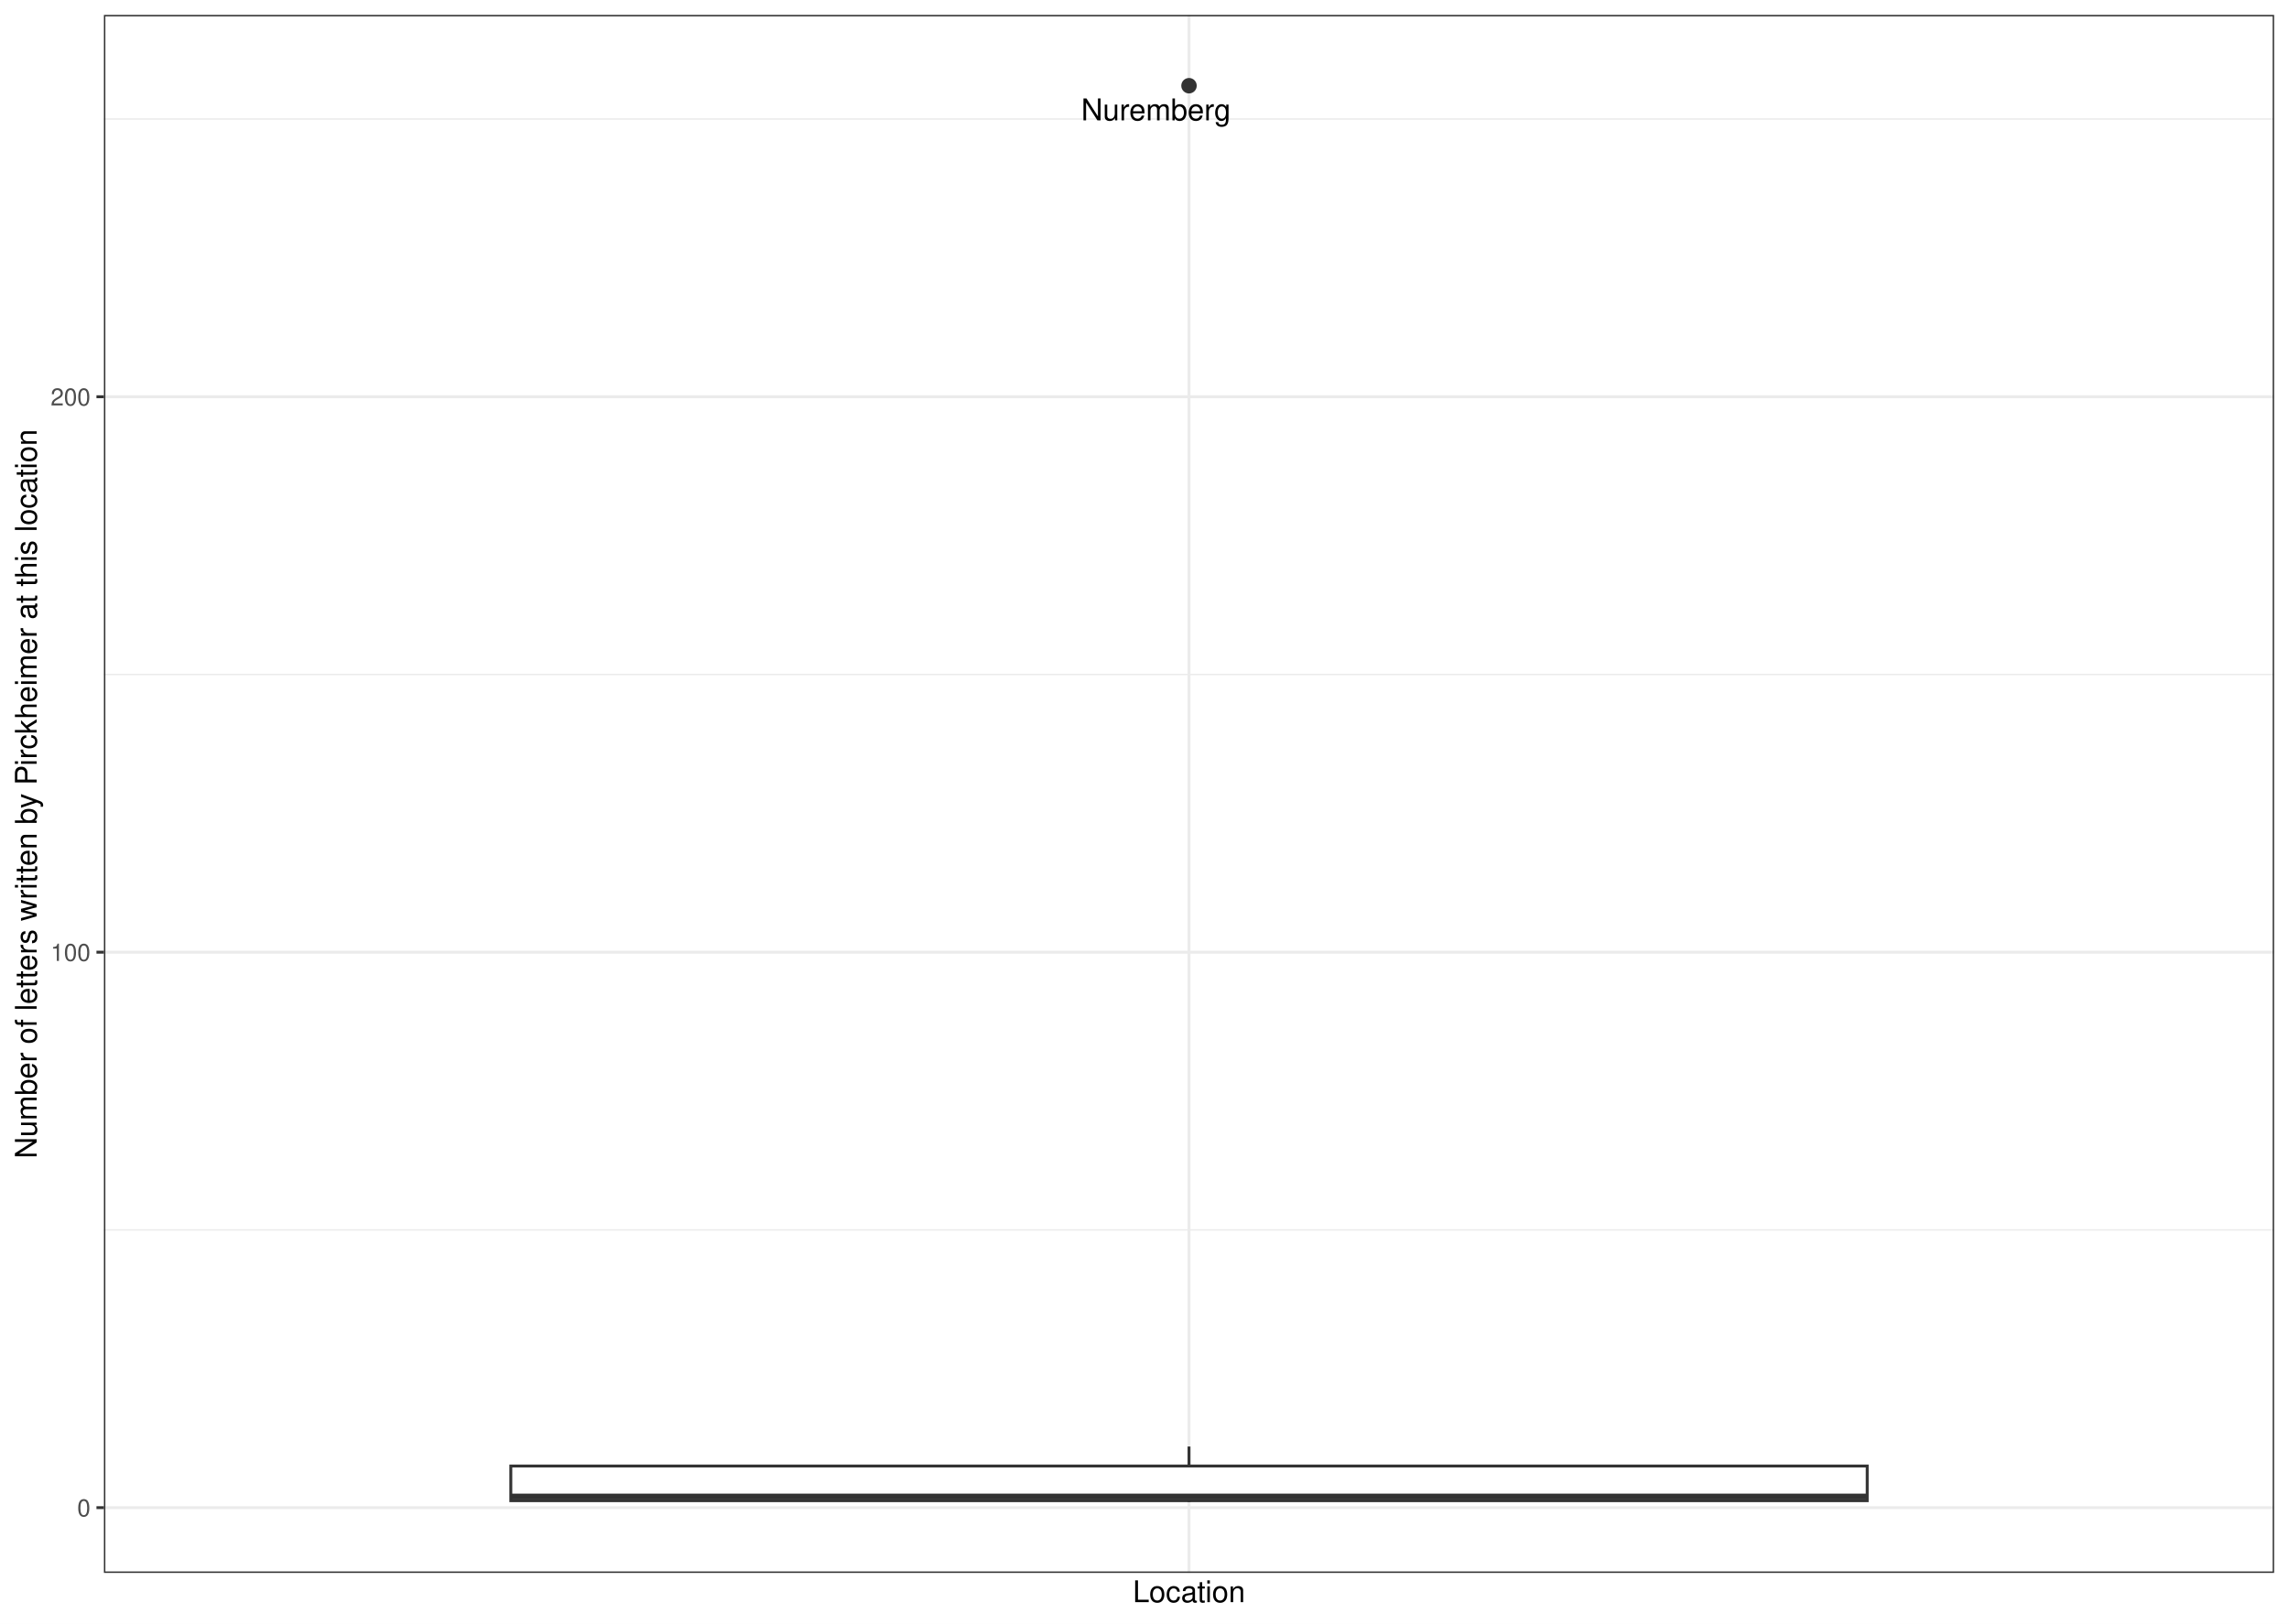
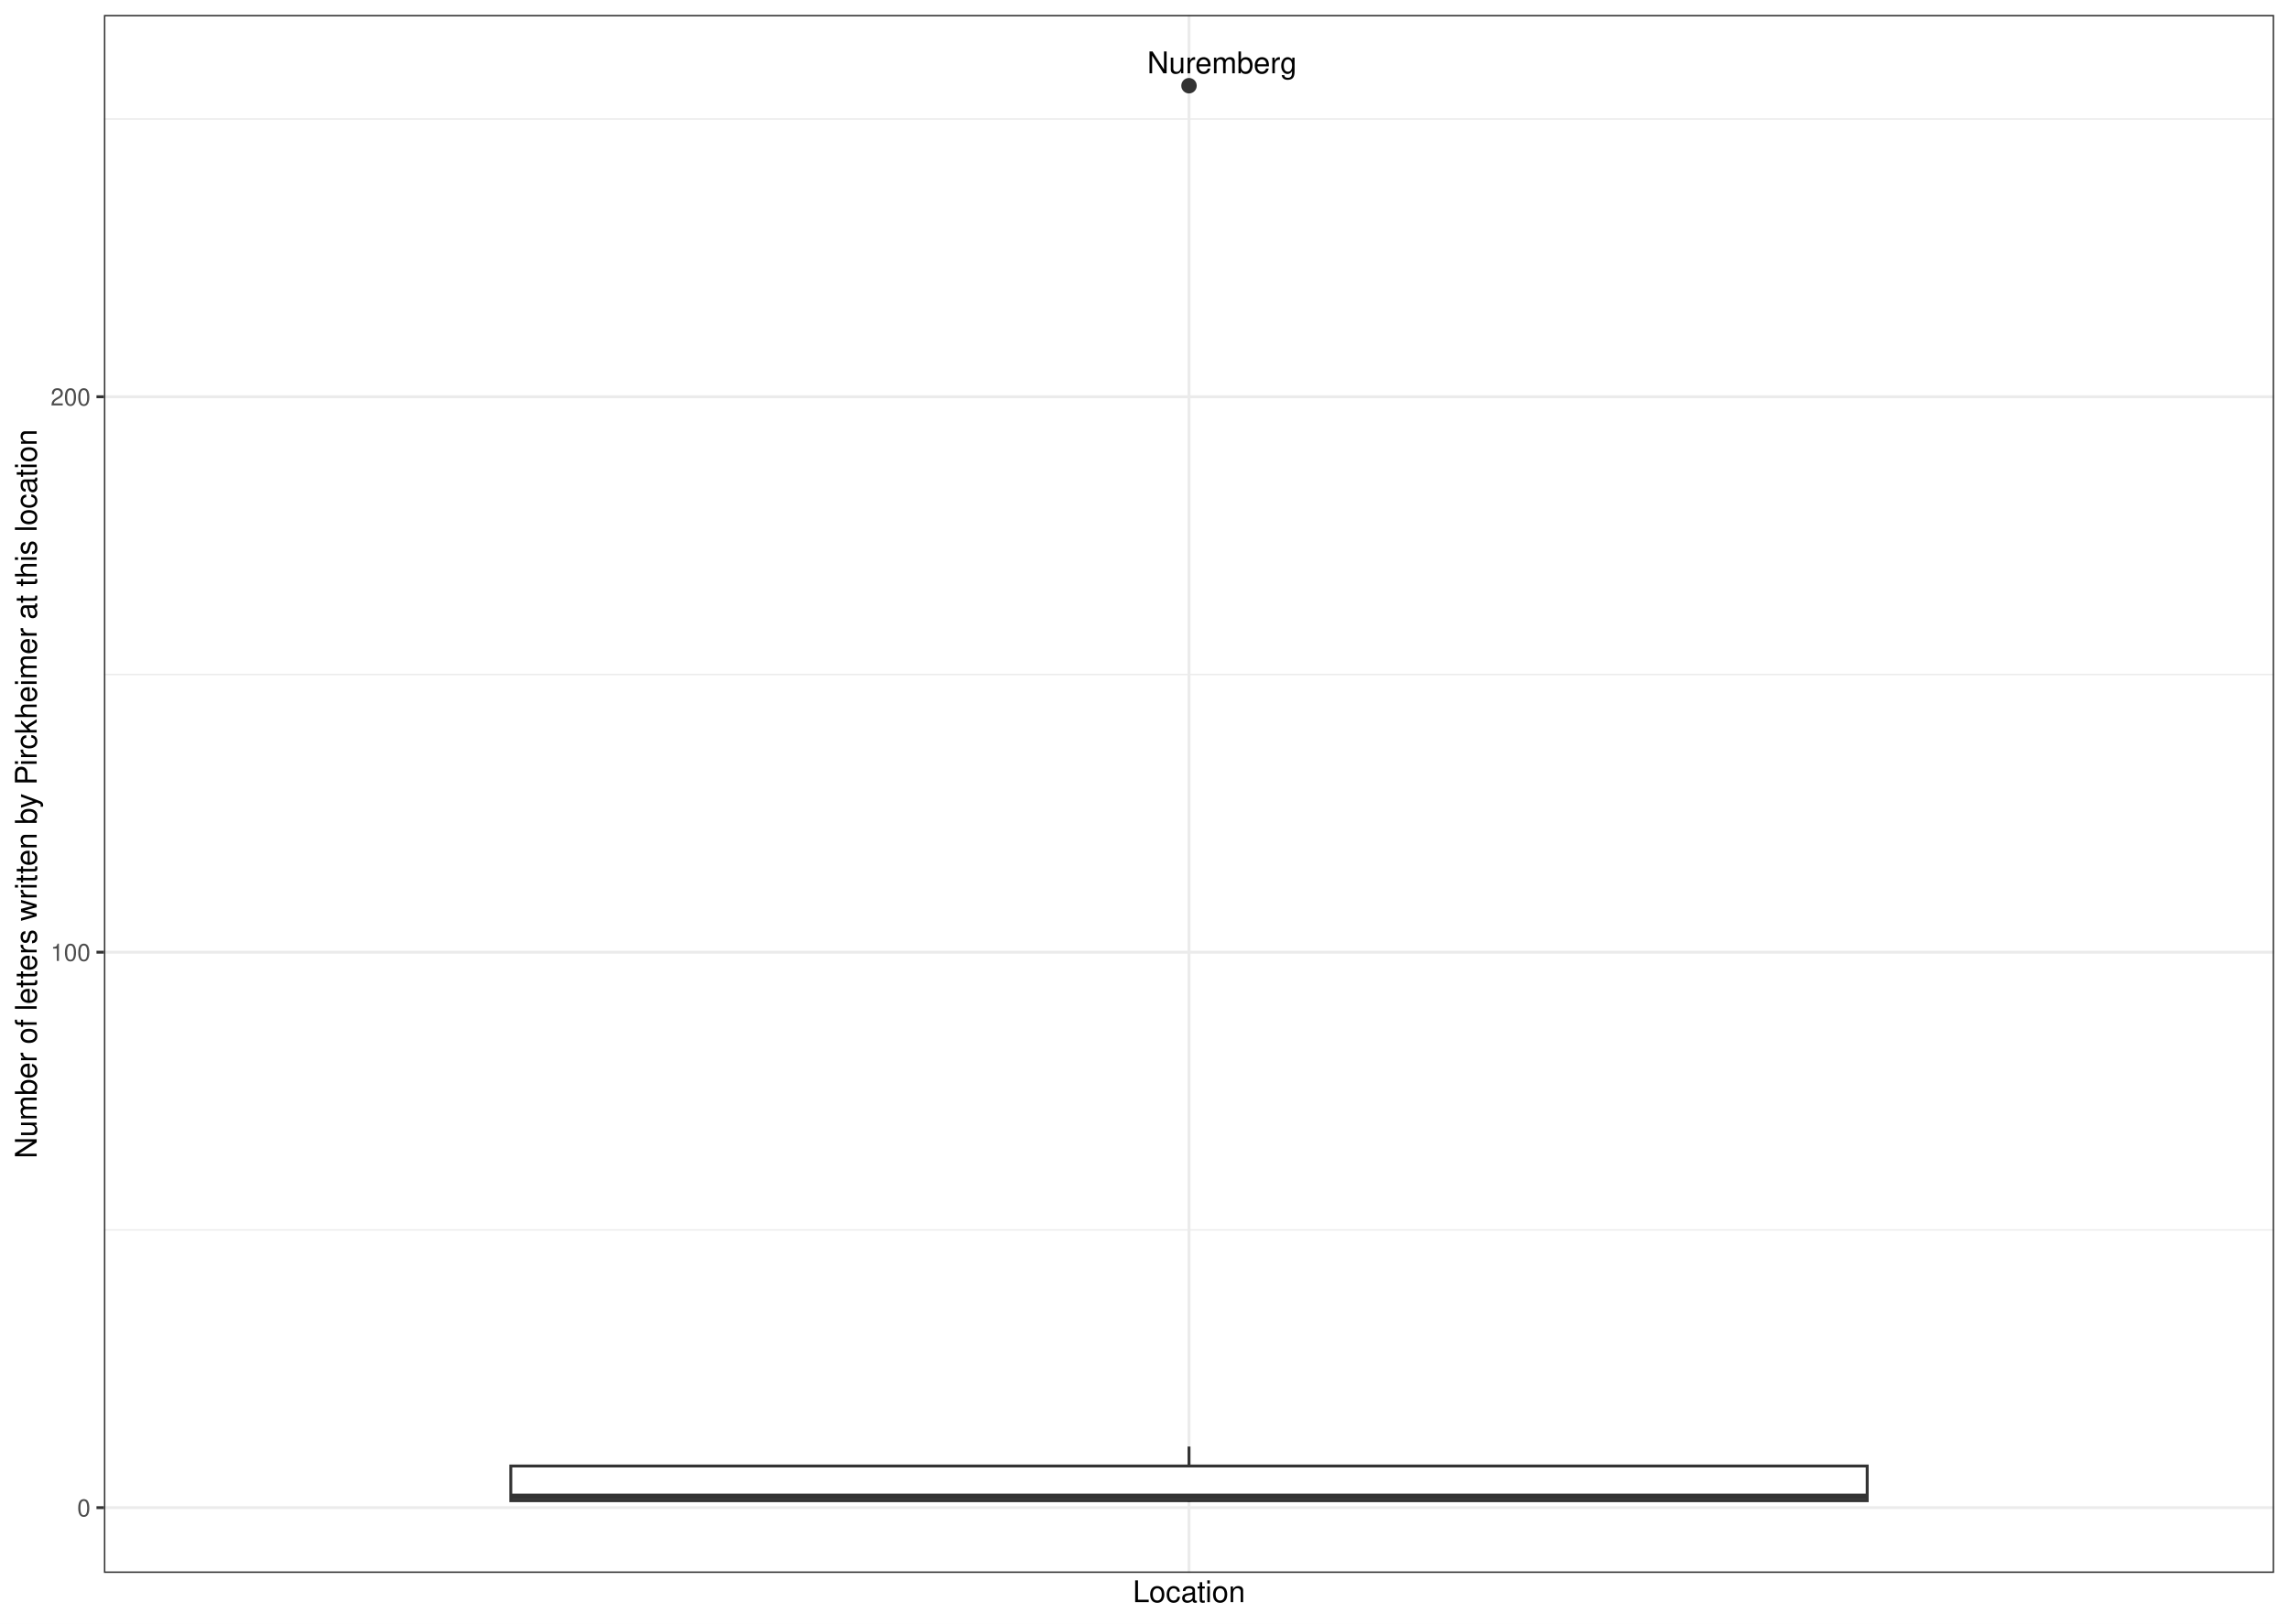
<svg xmlns="http://www.w3.org/2000/svg" width="842.40pt" height="597.60pt" viewBox="0 0 842.40 597.60">
  <g class="svglite">
    <defs>
      <style type="text/css">
    .svglite line, .svglite polyline, .svglite polygon, .svglite path, .svglite rect, .svglite circle {
      fill: none;
      stroke: #000000;
      stroke-linecap: round;
      stroke-linejoin: round;
      stroke-miterlimit: 10.00;
    }
    .svglite text {
      white-space: pre;
    }
    .svglite g.glyphgroup path {
      fill: inherit;
      stroke: none;
    }
  </style>
    </defs>
    <rect width="100%" height="100%" style="stroke: none; fill: #FFFFFF;" />
    <defs>
      <clipPath id="cpMC4wMHw4NDIuNDB8MC4wMHw1OTcuNjA=">
        <rect x="0.00" y="0.00" width="842.40" height="597.60" />
      </clipPath>
    </defs>
    <g clip-path="url(#cpMC4wMHw4NDIuNDB8MC4wMHw1OTcuNjA=)">
      <rect x="0.00" y="-0" width="842.40" height="597.60" style="stroke-width: 1.07; stroke: #FFFFFF; fill: #FFFFFF;" />
    </g>
    <defs>
      <clipPath id="cpMzguMjR8ODM2LjkyfDUuNDh8NTc4Ljk2">
        <rect x="38.24" y="5.48" width="798.68" height="573.48" />
      </clipPath>
    </defs>
    <g clip-path="url(#cpMzguMjR8ODM2LjkyfDUuNDh8NTc4Ljk2)">
      <rect x="38.24" y="5.48" width="798.68" height="573.48" style="stroke-width: 1.07; stroke: none; fill: #FFFFFF;" />
      <polyline points="38.24,452.71 836.92,452.71 " style="stroke-width: 0.53; stroke: #EBEBEB; stroke-linecap: butt;" />
      <polyline points="38.24,248.26 836.92,248.26 " style="stroke-width: 0.53; stroke: #EBEBEB; stroke-linecap: butt;" />
      <polyline points="38.24,43.81 836.92,43.81 " style="stroke-width: 0.53; stroke: #EBEBEB; stroke-linecap: butt;" />
      <polyline points="38.24,554.94 836.92,554.94 " style="stroke-width: 1.07; stroke: #EBEBEB; stroke-linecap: butt;" />
      <polyline points="38.24,350.49 836.92,350.49 " style="stroke-width: 1.07; stroke: #EBEBEB; stroke-linecap: butt;" />
      <polyline points="38.24,146.04 836.92,146.04 " style="stroke-width: 1.07; stroke: #EBEBEB; stroke-linecap: butt;" />
      <polyline points="437.58,578.96 437.58,5.48 " style="stroke-width: 1.07; stroke: #EBEBEB; stroke-linecap: butt;" />
      <circle cx="437.58" cy="31.55" r="2.49" style="stroke-width: 0.71; stroke: #333333; fill: #333333;" />
      <line x1="437.58" y1="539.61" x2="437.58" y2="532.45" style="stroke-width: 1.07; stroke: #333333; stroke-linecap: butt;" />
      <line x1="437.58" y1="552.38" x2="437.58" y2="552.90" style="stroke-width: 1.07; stroke: #333333; stroke-linecap: butt;" />
      <polygon points="187.99,539.61 187.99,552.38 687.17,552.38 687.17,539.61 187.99,539.61 " style="stroke-width: 1.07; stroke: #333333; stroke-linecap: butt; stroke-linejoin: miter; fill: #FFFFFF;" />
      <line x1="187.99" y1="550.85" x2="687.17" y2="550.85" style="stroke-width: 2.13; stroke: #333333; stroke-linecap: butt; stroke-linejoin: miter;" />
-       <text x="425.42" y="44.29" text-anchor="middle" style="font-size: 11.04px; font-family: &quot;Nimbus Sans&quot;;" textLength="55.05px" lengthAdjust="spacingAndGlyphs">Nuremberg</text>
+       <text x="449.73" y="26.99" text-anchor="middle" style="font-size: 11.04px; font-family: &quot;Nimbus Sans&quot;;" textLength="55.05px" lengthAdjust="spacingAndGlyphs">Nuremberg</text>
      <rect x="38.24" y="5.48" width="798.68" height="573.48" style="stroke-width: 1.07; stroke: #333333;" />
    </g>
    <g clip-path="url(#cpMC4wMHw4NDIuNDB8MC4wMHw1OTcuNjA=)">
      <text x="33.31" y="558.15" text-anchor="end" style="font-size: 8.80px;fill: #4D4D4D; font-family: &quot;Nimbus Sans&quot;;" textLength="4.89px" lengthAdjust="spacingAndGlyphs">0</text>
      <text x="33.31" y="353.70" text-anchor="end" style="font-size: 8.80px;fill: #4D4D4D; font-family: &quot;Nimbus Sans&quot;;" textLength="14.67px" lengthAdjust="spacingAndGlyphs">100</text>
      <text x="33.31" y="149.25" text-anchor="end" style="font-size: 8.80px;fill: #4D4D4D; font-family: &quot;Nimbus Sans&quot;;" textLength="14.67px" lengthAdjust="spacingAndGlyphs">200</text>
      <polyline points="35.50,554.94 38.24,554.94 " style="stroke-width: 1.07; stroke: #333333; stroke-linecap: butt;" />
      <polyline points="35.50,350.49 38.24,350.49 " style="stroke-width: 1.07; stroke: #333333; stroke-linecap: butt;" />
      <polyline points="35.50,146.04 38.24,146.04 " style="stroke-width: 1.07; stroke: #333333; stroke-linecap: butt;" />
      <text x="437.58" y="589.72" text-anchor="middle" style="font-size: 11.00px; font-family: &quot;Nimbus Sans&quot;;" textLength="41.33px" lengthAdjust="spacingAndGlyphs">Location</text>
      <text transform="translate(13.50,292.22) rotate(-90)" text-anchor="middle" style="font-size: 11.00px; font-family: &quot;Nimbus Sans&quot;;" textLength="268.33px" lengthAdjust="spacingAndGlyphs">Number of letters written by Pirckheimer at this location</text>
    </g>
  </g>
</svg>
